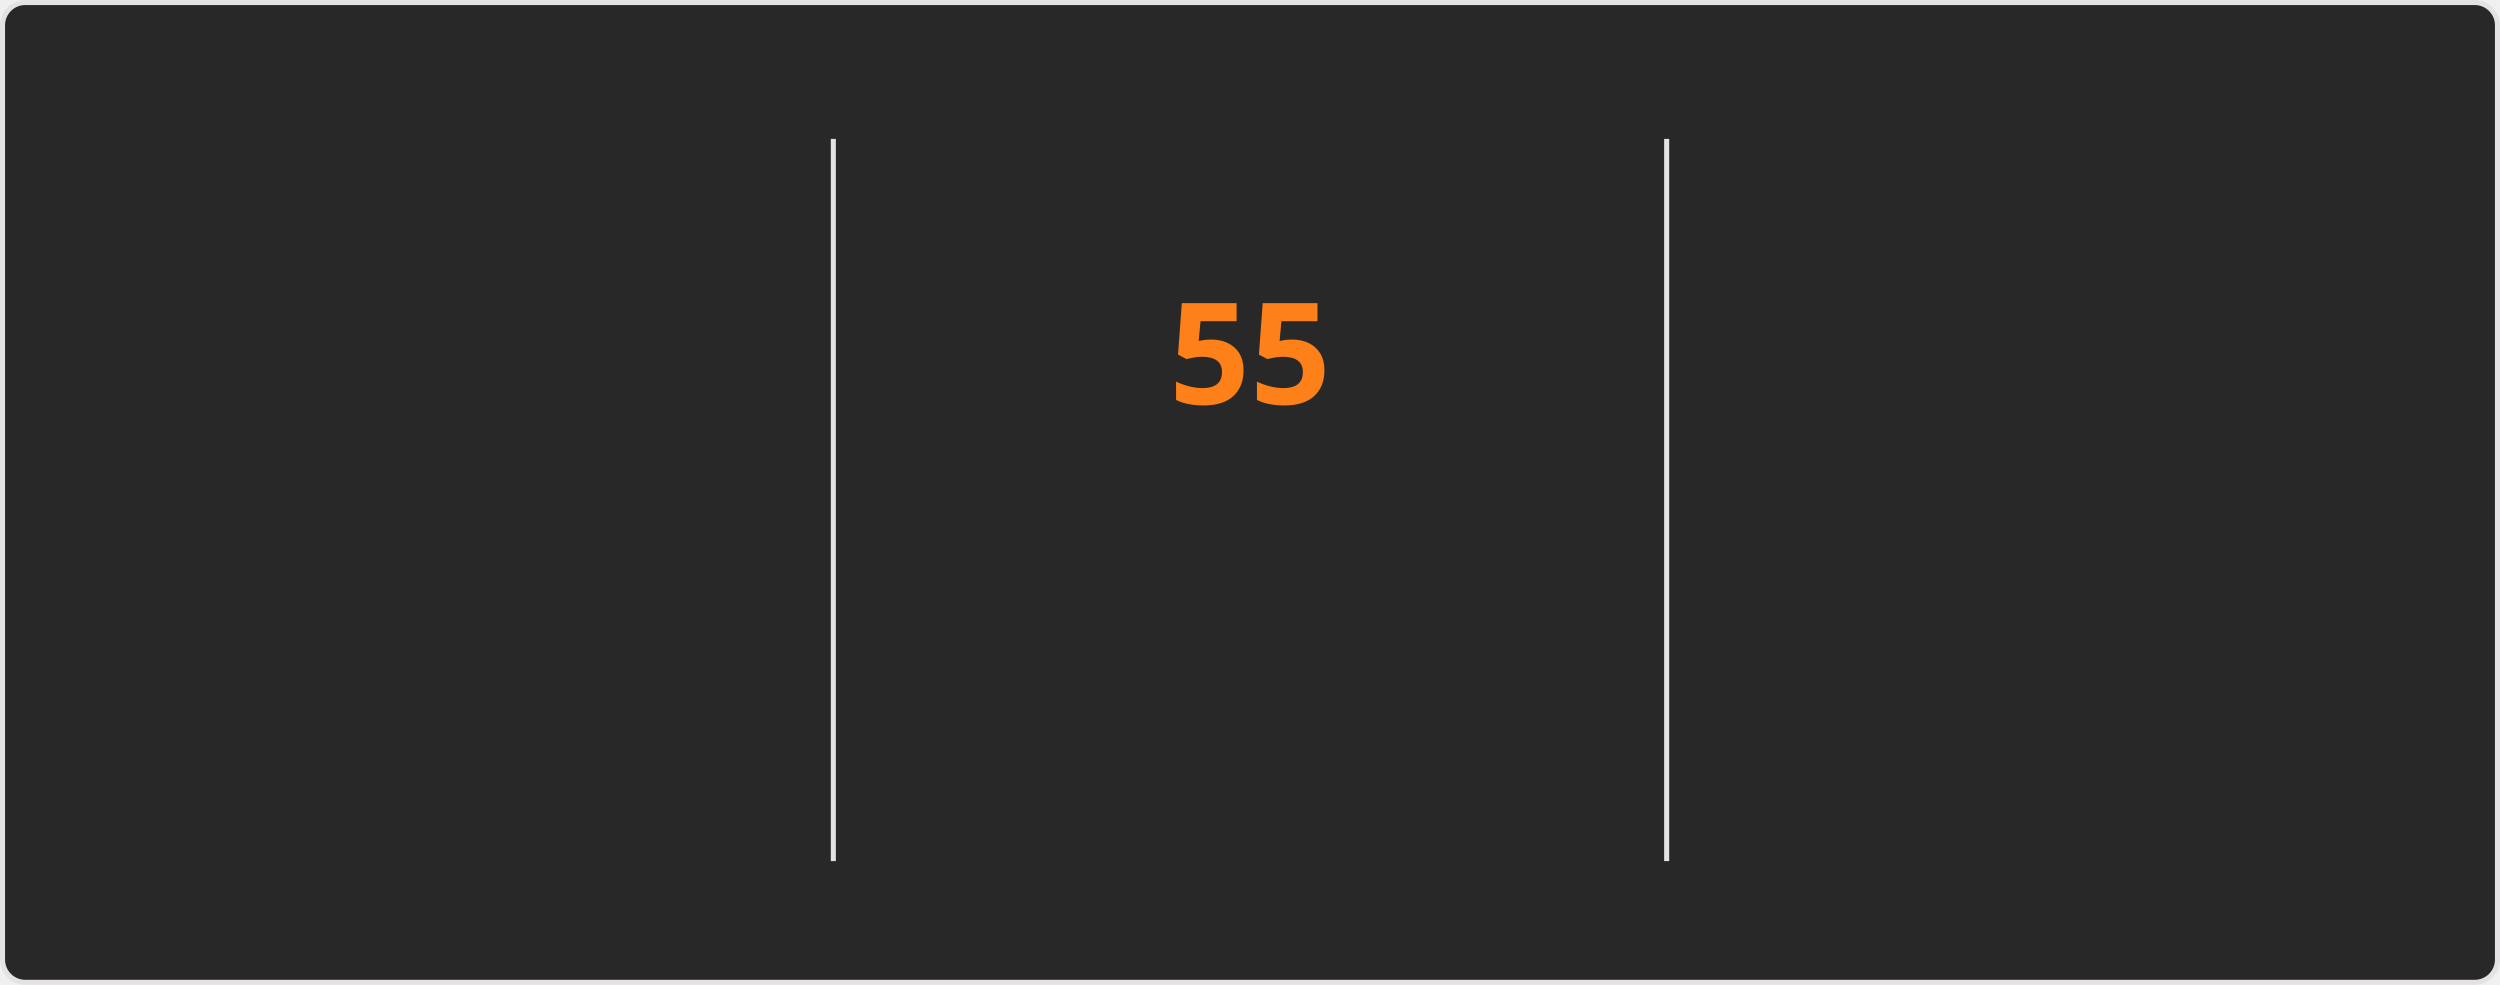
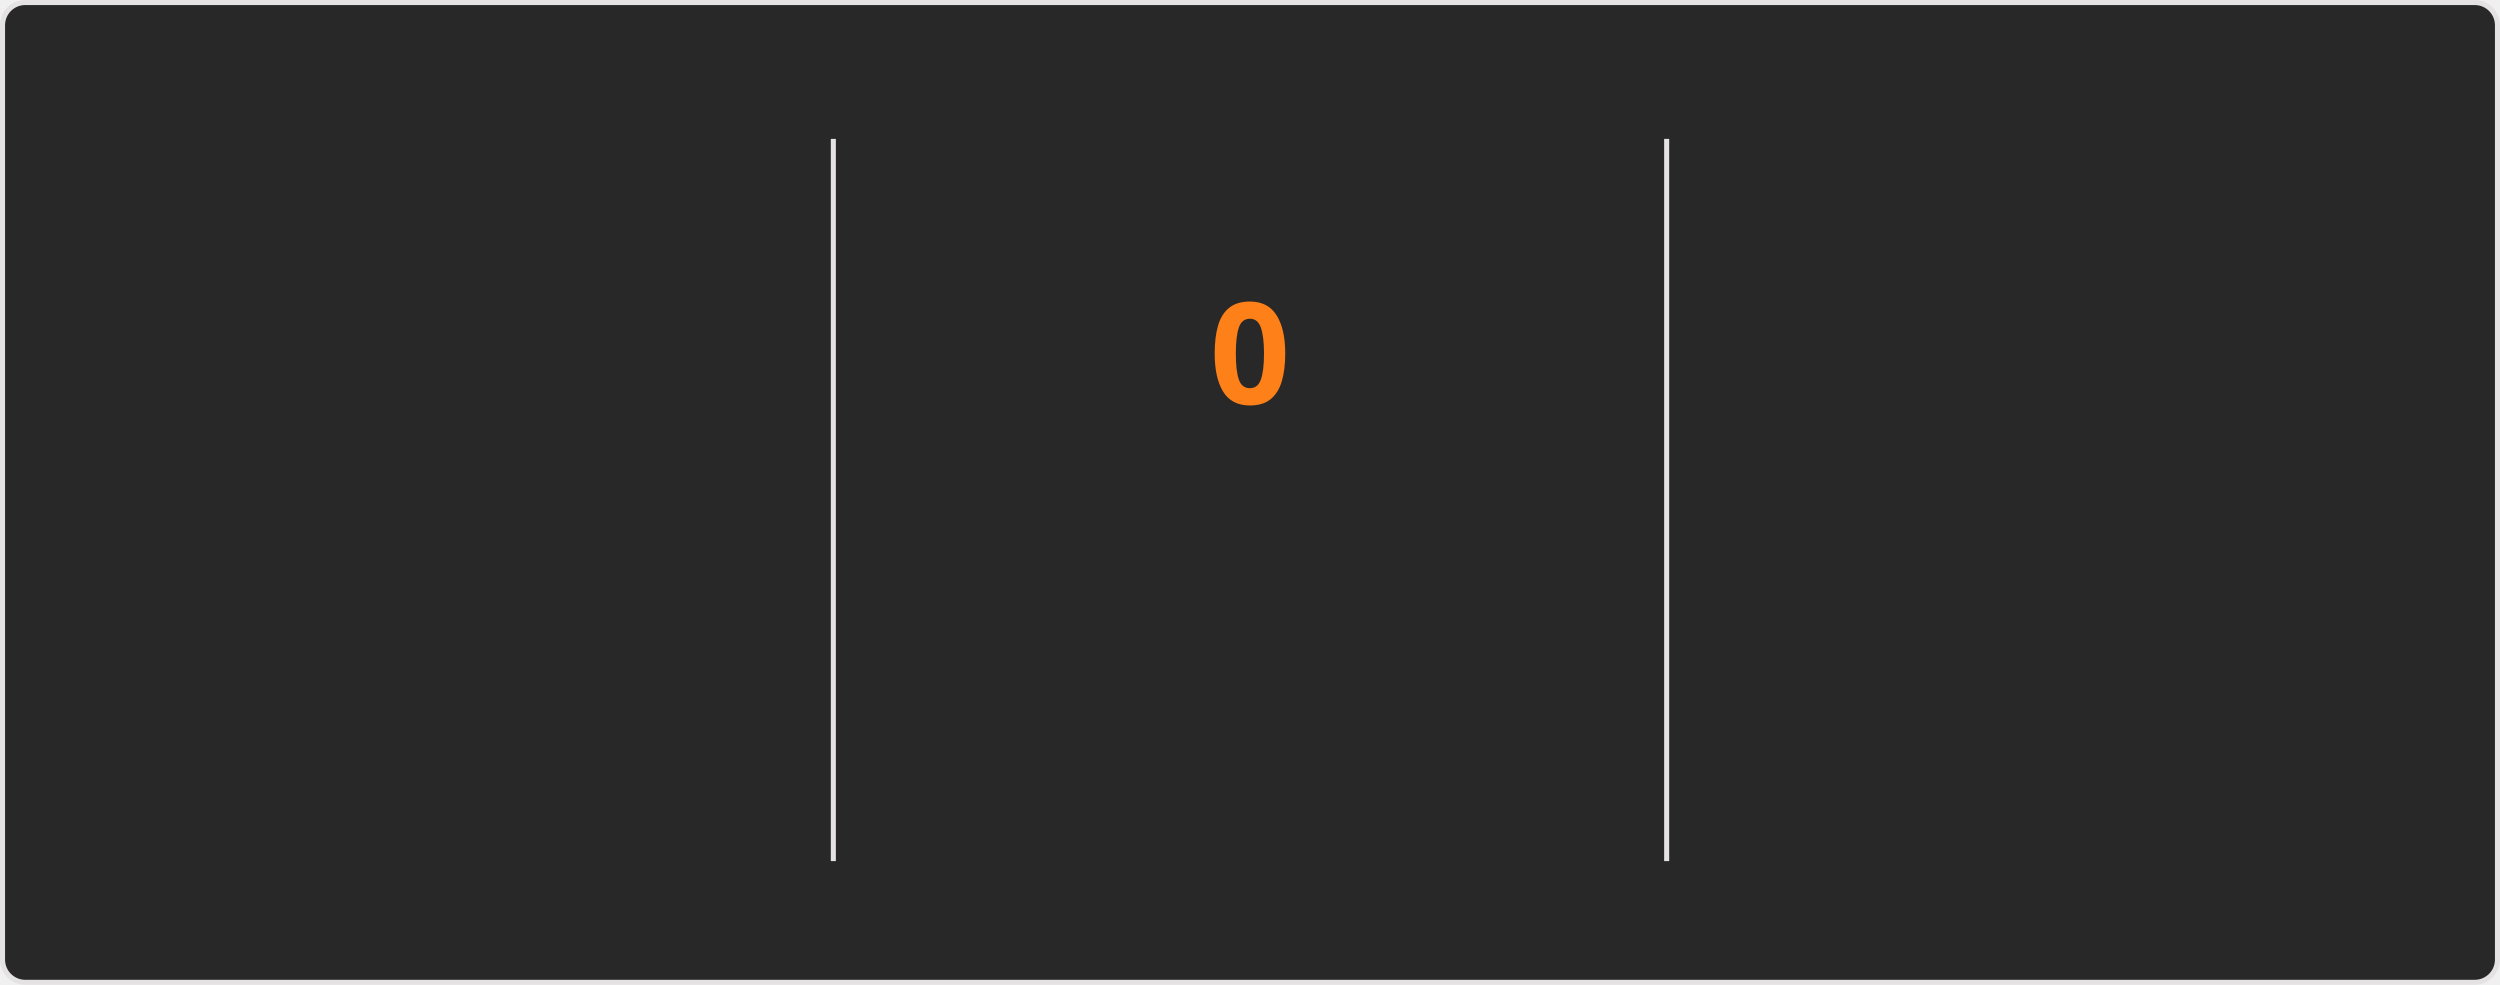
<svg xmlns="http://www.w3.org/2000/svg" style="isolation: isolate" viewBox="0 0 495 195" width="495px" height="195px" direction="ltr">
  <style>
    @keyframes currstreak {
      0% { font-size: 3px; opacity: 0.2; }
      80% { font-size: 34px; opacity: 1; }
      100% { font-size: 28px; opacity: 1; }
    }
    @keyframes fadein {
      0% { opacity: 0; }
      100% { opacity: 1; }
    }
    .big-number {
      font-family: "Segoe UI", Ubuntu, sans-serif;
      font-weight: 700;
      font-size: 28px;
      fill: #fabd2f;
    }
    .label {
      font-family: "Segoe UI", Ubuntu, sans-serif;
      font-weight: 400;
      font-size: 14px;
      fill: #fabd2f;
    }
    .range-text {
      font-family: "Segoe UI", Ubuntu, sans-serif;
      font-weight: 400;
      font-size: 12px;
      fill: #8ec07c;
    }
    .current-streak-num {
      font-family: "Segoe UI", Ubuntu, sans-serif;
      font-weight: 700;
      font-size: 28px;
      fill: #fe8019;
    }</style>
  <defs>
    <clipPath id="outer_rectangle">
      <rect width="495" height="195" rx="4.5" />
    </clipPath>
    <mask id="mask_out_ring_behind_fire">
      <rect width="495" height="195" fill="white" />
      <ellipse id="mask-ellipse" cx="247.5" cy="32" rx="13" ry="18" fill="black" />
    </mask>
  </defs>
  <g clip-path="url(#outer_rectangle)">
    <g style="isolation: isolate">
      <rect fill="#282828" rx="4.5" x="0.5" y="0.5" width="494" height="194" stroke="#e4e2e2" />
    </g>
    <g style="isolation: isolate">
      <line x1="165" y1="28" x2="165" y2="170" vector-effect="non-scaling-stroke" stroke-width="1" stroke="#e4e2e2" stroke-linejoin="miter" stroke-linecap="square" stroke-miterlimit="3" />
      <line x1="330" y1="28" x2="330" y2="170" vector-effect="non-scaling-stroke" stroke-width="1" stroke="#e4e2e2" stroke-linejoin="miter" stroke-linecap="square" stroke-miterlimit="3" />
    </g>
    <g style="isolation: isolate">
      <g transform="translate(82.5, 48)">
        <text x="0" y="32" stroke-width="0" text-anchor="middle" class="big-number" style="opacity: 0; animation: fadein 0.5s linear forwards 0.6s">
            6.4K
          </text>
      </g>
      <g transform="translate(82.5, 84)">
        <text x="0" y="32" stroke-width="0" text-anchor="middle" class="label" style="opacity: 0; animation: fadein 0.5s linear forwards 0.7s">
            Total Contributions
          </text>
      </g>
      <g transform="translate(82.5, 114)">
        <text x="0" y="32" stroke-width="0" text-anchor="middle" class="range-text" style="opacity: 0; animation: fadein 0.5s linear forwards 0.8s">
            Aug 31 - Present
          </text>
      </g>
    </g>
    <g style="isolation: isolate">
      <g mask="url(#mask_out_ring_behind_fire)">
        <circle cx="247.5" cy="71" r="40" fill="none" stroke="#fabd2f" stroke-width="5" style="opacity: 0; animation: fadein 0.5s linear forwards 0.4s" />
      </g>
      <g transform="translate(247.5, 19.5)" stroke-opacity="0" style="opacity: 0; animation: fadein 0.5s linear forwards 0.6s">
        <path d="M -12 -0.5 L 15 -0.5 L 15 23.5 L -12 23.5 L -12 -0.5 Z" fill="none" />
        <path d="M 1.5 0.67 C 1.5 0.67 2.24 3.32 2.24 5.47 C 2.24 7.53 0.89 9.2 -1.17 9.2 C -3.23 9.2 -4.79 7.53 -4.79 5.47 L -4.76 5.11 C -6.78 7.51 -8 10.62 -8 13.99 C -8 18.41 -4.42 22 0 22 C 4.42 22 8 18.41 8 13.99 C 8 8.6 5.41 3.79 1.5 0.67 Z M -0.29 19 C -2.07 19 -3.51 17.6 -3.51 15.86 C -3.51 14.24 -2.46 13.1 -0.7 12.74 C 1.07 12.38 2.9 11.53 3.92 10.16 C 4.31 11.45 4.51 12.81 4.51 14.2 C 4.51 16.85 2.36 19 -0.29 19 Z" fill="#fabd2f" stroke-opacity="0" />
      </g>
      <g transform="translate(247.5, 48)">
        <text x="0" y="32" stroke-width="0" text-anchor="middle" class="current-streak-num" style="animation: currstreak 0.6s linear forwards">
-             55
+             0
          </text>
      </g>
      <g transform="translate(247.5, 108)">
        <text x="0" y="32" stroke-width="0" text-anchor="middle" class="label" style="opacity: 0; animation: fadein 0.5s linear forwards 0.9s">
            Current Streak
          </text>
      </g>
      <g transform="translate(247.5, 145)">
        <text x="0" y="21" stroke-width="0" text-anchor="middle" class="range-text" style="opacity: 0; animation: fadein 0.5s linear forwards 0.9s">
-             Jul 12 - Sep 4
+             0 days
          </text>
      </g>
    </g>
    <g style="isolation: isolate">
      <g transform="translate(412.5, 48)">
        <text x="0" y="32" stroke-width="0" text-anchor="middle" class="big-number" style="opacity: 0; animation: fadein 0.5s linear forwards 1.2s">
            55
          </text>
      </g>
      <g transform="translate(412.5, 84)">
        <text x="0" y="32" stroke-width="0" text-anchor="middle" class="label" style="opacity: 0; animation: fadein 0.5s linear forwards 1.3s">
            Longest Streak
          </text>
      </g>
      <g transform="translate(412.5, 114)">
        <text x="0" y="32" stroke-width="0" text-anchor="middle" class="range-text" style="opacity: 0; animation: fadein 0.5s linear forwards 1.4s">
            Jul 12 - Sep 4
          </text>
      </g>
    </g>
  </g>
</svg>
